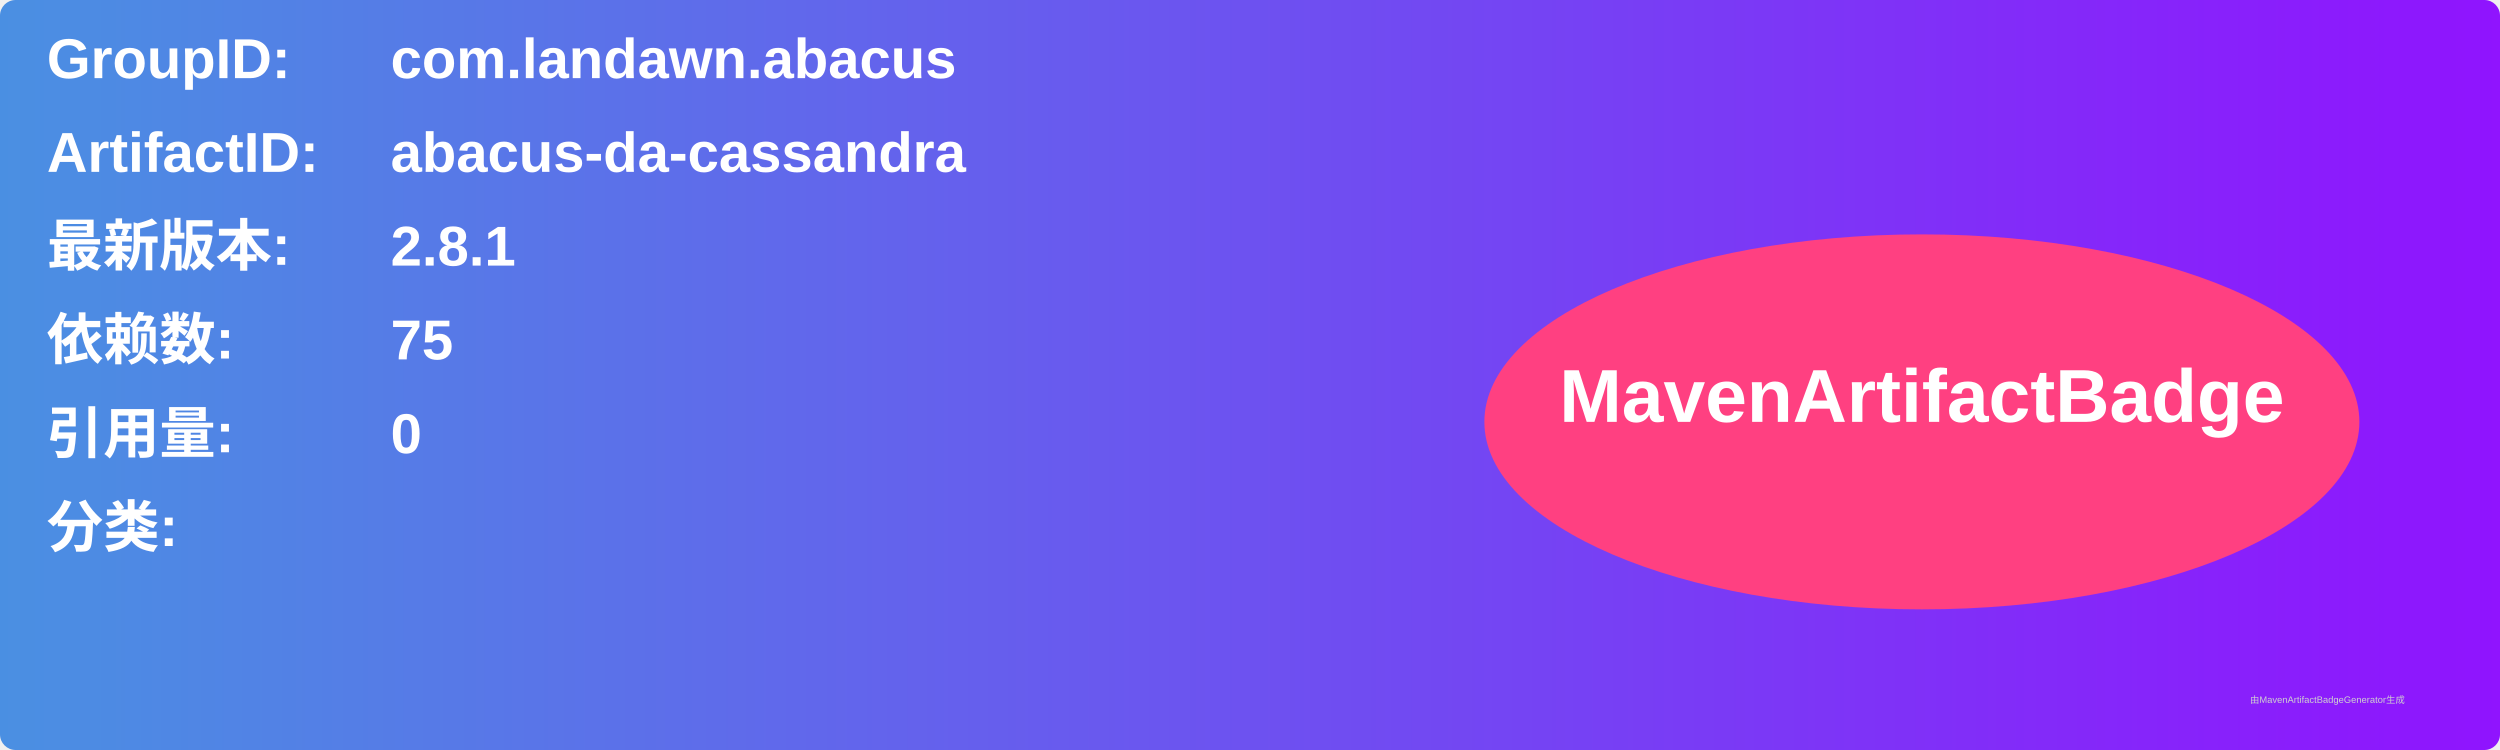
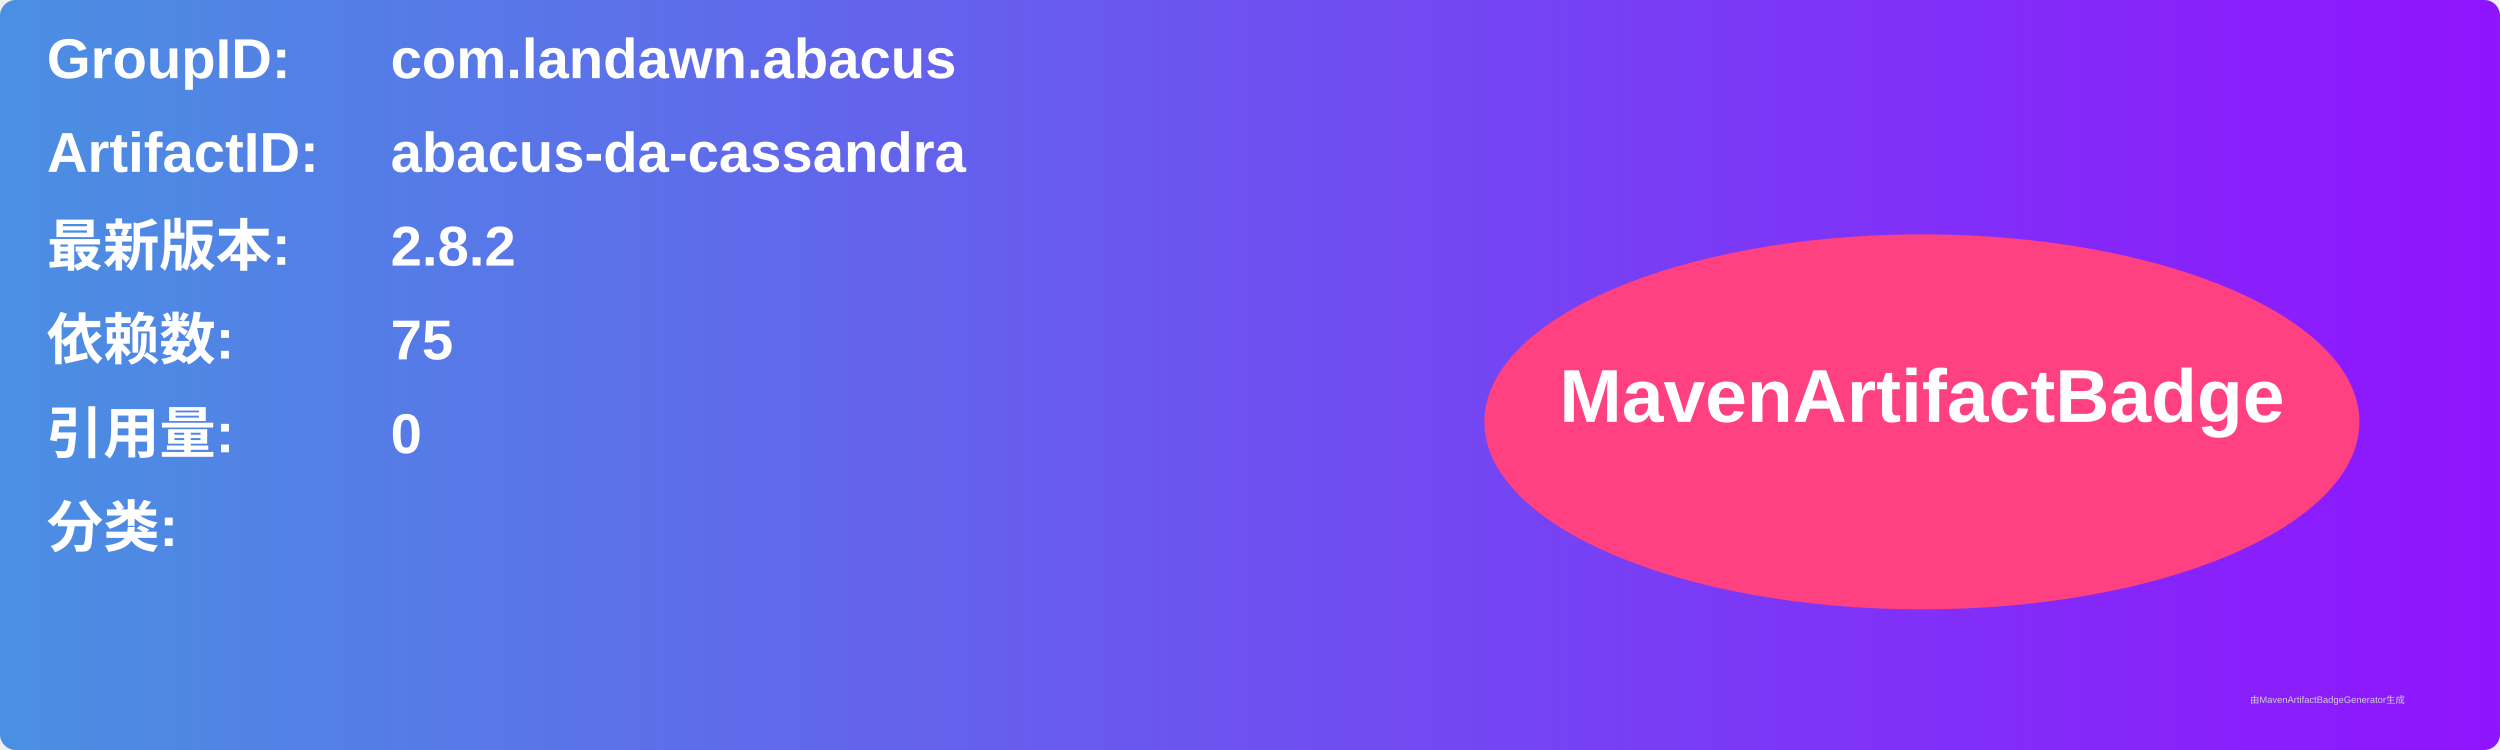
<svg xmlns="http://www.w3.org/2000/svg" width="800" height="240" viewBox="0 0 800 240">
  <linearGradient id="grad" x1="0%" y1="0%" x2="100%" y2="0%">
    <stop offset="0%" stop-color="#4a90e2" />
    <stop offset="100%" stop-color="#9013fe" />
  </linearGradient>
  <rect width="100%" height="100%" rx="5" ry="5" fill="url(#grad)" />
  <g transform="translate(15, 15)">
    <text x="0" y="10" font-family="Arial" font-size="18" fill="white" font-weight="bold" width="260">GroupID:</text>
    <text x="110" y="10" font-family="Arial" font-size="18" fill="white" font-weight="bold" width="460">com.landawn.abacus</text>
    <text x="0" y="40" font-family="Arial" font-size="18" fill="white" font-weight="bold" width="260">ArtifactID:</text>
    <text x="110" y="40" font-family="Arial" font-size="18" fill="white" font-weight="bold" width="460">abacus-da-cassandra</text>
    <text x="0" y="70" font-family="Arial" font-size="18" fill="white" font-weight="bold">最新版本:</text>
    <text x="110" y="70" font-family="Arial" font-size="18" fill="white" font-weight="bold">
-       <tspan font-weight="bold">2.8.1</tspan>
+       <tspan font-weight="bold">2.8.2</tspan>
    </text>
    <text x="0" y="100" font-family="Arial" font-size="18" fill="white" font-weight="bold">依赖数: </text>
    <text x="110" y="100" font-family="Arial" font-size="18" fill="white">
      <tspan font-weight="bold">75</tspan>
    </text>
    <text x="0" y="130" font-family="Arial" font-size="18" fill="white" font-weight="bold">引用量: </text>
    <text x="110" y="130" font-family="Arial" font-size="18" fill="white">
      <tspan font-weight="bold">0</tspan>
    </text>
    <text x="0" y="160" font-family="Arial" font-size="18" fill="white" font-weight="bold">分类:</text>
    <text x="10" y="190" font-family="Arial" font-size="10" fill="white">
      <tspan font-weight="bold" />
    </text>
    <ellipse cx="600" cy="120" rx="140" ry="60" fill="#ff4081" />
    <text x="600" y="120" text-anchor="middle" font-family="Arial" font-size="24" fill="white" font-weight="bold">MavenArtifactBadge</text>
  </g>
  <text x="720" y="225" font-family="Arial" font-size="3" fill="#d0d0d0">由MavenArtifactBadgeGenerator生成</text>
</svg>
